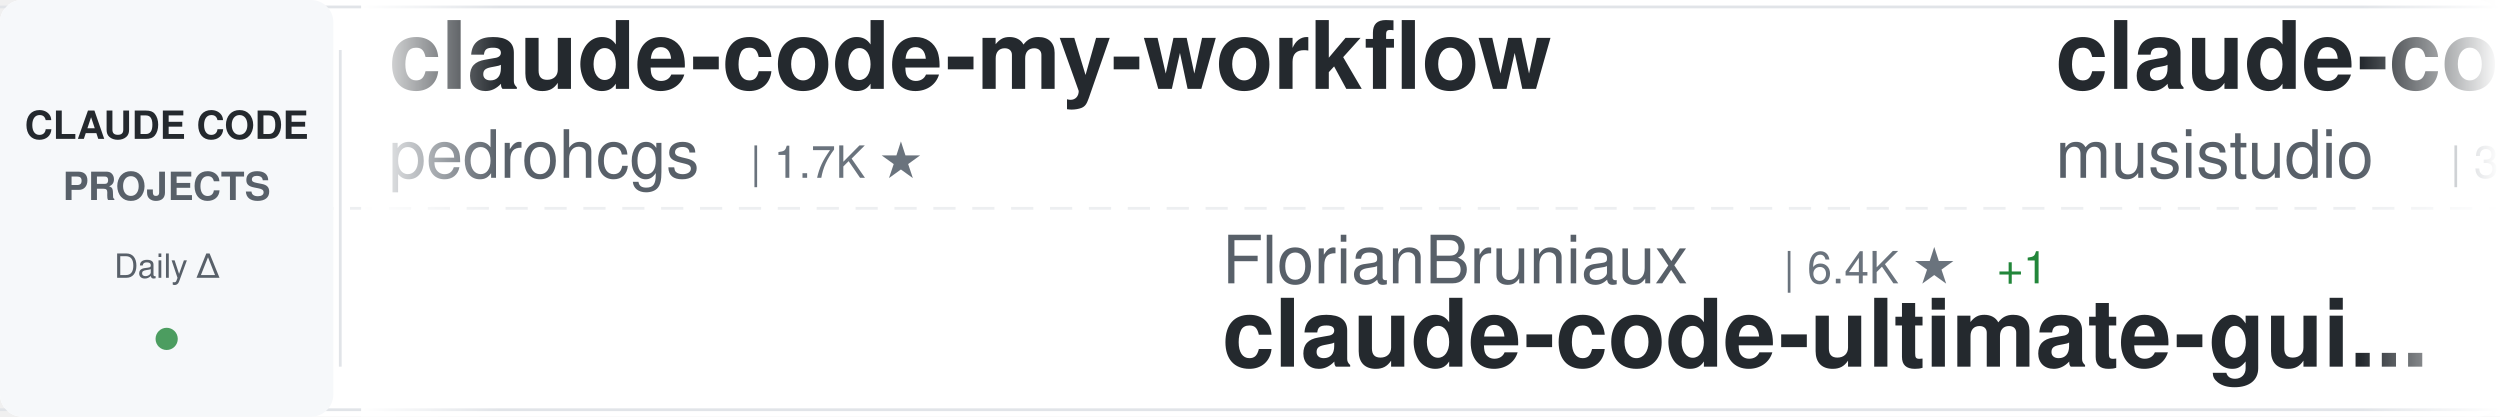
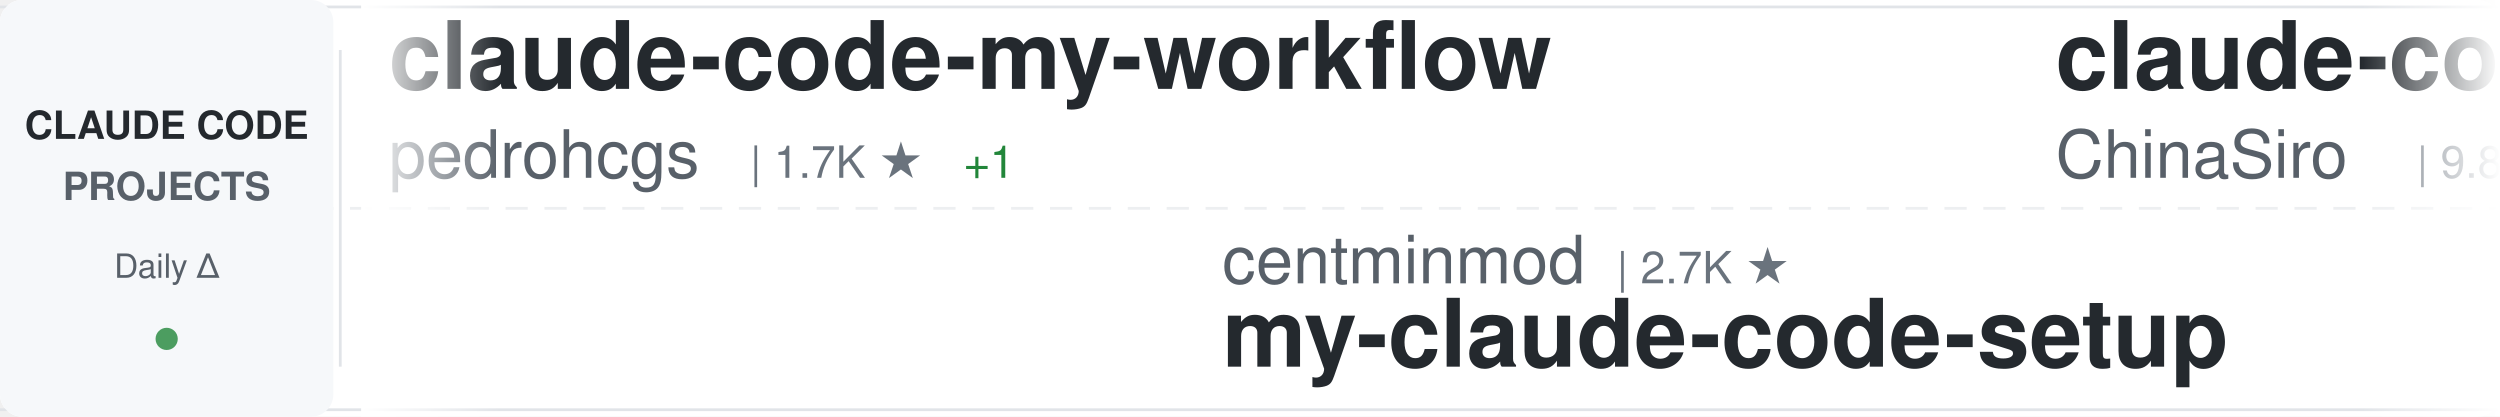
<svg xmlns="http://www.w3.org/2000/svg" width="900" height="150">
  <defs>
    <linearGradient id="awesomeLeftFade" x1="0%" y1="0%" x2="100%" y2="0%">
      <stop offset="0%" style="stop-color:#ffffff;stop-opacity:1" />
      <stop offset="100%" style="stop-color:#ffffff;stop-opacity:0" />
    </linearGradient>
    <linearGradient id="awesomeRightFade" x1="0%" y1="0%" x2="100%" y2="0%">
      <stop offset="0%" style="stop-color:#ffffff;stop-opacity:0" />
      <stop offset="100%" style="stop-color:#ffffff;stop-opacity:1" />
    </linearGradient>
  </defs>
  <rect width="900" height="150" fill="#ffffff" rx="8" />
  <rect x="0" y="2" width="900" height="1" fill="#e1e4e8" />
  <rect x="0" y="147" width="900" height="1" fill="#e1e4e8" />
  <line x1="0" y1="75" x2="900" y2="75" stroke="#e1e4e8" stroke-width="1" stroke-dasharray="8 6" opacity="0.6" />
  <rect x="0" y="0" width="120" height="150" fill="#f6f8fa" rx="8" />
  <text x="60" y="50" font-family="-apple-system, BlinkMacSystemFont, 'Segoe UI', Helvetica, Arial, sans-serif" font-size="14" font-weight="600" fill="#24292e" text-anchor="middle">CLAUDE CODE</text>
  <text x="60" y="72" font-family="-apple-system, BlinkMacSystemFont, 'Segoe UI', Helvetica, Arial, sans-serif" font-size="14" font-weight="600" fill="#586069" text-anchor="middle">PROJECTS</text>
  <text x="60" y="100" font-family="-apple-system, BlinkMacSystemFont, 'Segoe UI', Helvetica, Arial, sans-serif" font-size="12" font-weight="500" fill="#586069" text-anchor="middle">Daily Δ</text>
  <circle cx="60" cy="122" r="4" fill="#22863a" opacity="0.8" />
  <rect x="122" y="18" width="1" height="114" fill="#e1e4e8" />
  <clipPath id="awesomeTickerClip">
    <rect x="130" y="0" width="770" height="150" />
  </clipPath>
  <g clip-path="url(#awesomeTickerClip)">
    <g id="awesomeTickerItems">
      <animateTransform attributeName="transform" attributeType="XML" type="translate" from="0 0" to="-3000 0" dur="54s" repeatCount="indefinite" />
      <g transform="translate(0, 0)">
        <text x="140" y="32" font-family="-apple-system, BlinkMacSystemFont, 'Segoe UI', Helvetica, Arial, sans-serif" font-size="34" font-weight="600" fill="#24292e">claude-code-my-workflow</text>
        <text x="140" y="64" font-family="-apple-system, BlinkMacSystemFont, 'Segoe UI', Helvetica, Arial, sans-serif" font-size="24" font-weight="400" fill="#586069">pedrohcgs</text>
        <text x="270" y="64" font-family="-apple-system, BlinkMacSystemFont, 'Segoe UI', Helvetica, Arial, sans-serif" font-size="16" font-weight="500" fill="#6a737d">| 1.7K ★</text>
+         <text x="347" y="64" font-family="-apple-system, BlinkMacSystemFont, 'Segoe UI', Helvetica, Arial, sans-serif" font-size="16" font-weight="500" fill="#22863a"> +1</text>
      </g>
      <g transform="translate(300, 0)">
-         <text x="140" y="102" font-family="-apple-system, BlinkMacSystemFont, 'Segoe UI', Helvetica, Arial, sans-serif" font-size="24" font-weight="400" fill="#586069">FlorianBruniaux</text>
-         <text x="342" y="102" font-family="-apple-system, BlinkMacSystemFont, 'Segoe UI', Helvetica, Arial, sans-serif" font-size="16" font-weight="500" fill="#6a737d">| 6.4K ★</text>
-         <text x="419" y="102" font-family="-apple-system, BlinkMacSystemFont, 'Segoe UI', Helvetica, Arial, sans-serif" font-size="16" font-weight="500" fill="#22863a"> +1</text>
-         <text x="140" y="132" font-family="-apple-system, BlinkMacSystemFont, 'Segoe UI', Helvetica, Arial, sans-serif" font-size="34" font-weight="600" fill="#24292e">claude-code-ultimate-gui...</text>
+         <text x="140" y="102" font-family="-apple-system, BlinkMacSystemFont, 'Segoe UI', Helvetica, Arial, sans-serif" font-size="24" font-weight="400" fill="#586069">centminmod</text>
+         <text x="282" y="102" font-family="-apple-system, BlinkMacSystemFont, 'Segoe UI', Helvetica, Arial, sans-serif" font-size="16" font-weight="500" fill="#6a737d">| 2.7K ★</text>
+         <text x="140" y="132" font-family="-apple-system, BlinkMacSystemFont, 'Segoe UI', Helvetica, Arial, sans-serif" font-size="34" font-weight="600" fill="#24292e">my-claude-code-setup</text>
      </g>
      <g transform="translate(600, 0)">
-         <text x="140" y="32" font-family="-apple-system, BlinkMacSystemFont, 'Segoe UI', Helvetica, Arial, sans-serif" font-size="34" font-weight="600" fill="#24292e">claude-code-router</text>
-         <text x="140" y="64" font-family="-apple-system, BlinkMacSystemFont, 'Segoe UI', Helvetica, Arial, sans-serif" font-size="24" font-weight="400" fill="#586069">musistudio</text>
-         <text x="282" y="64" font-family="-apple-system, BlinkMacSystemFont, 'Segoe UI', Helvetica, Arial, sans-serif" font-size="16" font-weight="500" fill="#6a737d">| 38.1K ★</text>
-         <text x="368" y="64" font-family="-apple-system, BlinkMacSystemFont, 'Segoe UI', Helvetica, Arial, sans-serif" font-size="16" font-weight="500" fill="#22863a"> +3</text>
+         <text x="140" y="32" font-family="-apple-system, BlinkMacSystemFont, 'Segoe UI', Helvetica, Arial, sans-serif" font-size="34" font-weight="600" fill="#24292e">claude-code-sourcemap</text>
+         <text x="140" y="64" font-family="-apple-system, BlinkMacSystemFont, 'Segoe UI', Helvetica, Arial, sans-serif" font-size="24" font-weight="400" fill="#586069">ChinaSiro</text>
+         <text x="270" y="64" font-family="-apple-system, BlinkMacSystemFont, 'Segoe UI', Helvetica, Arial, sans-serif" font-size="16" font-weight="500" fill="#6a737d">| 9.8K ★</text>
      </g>
      <g transform="translate(900, 0)">
-         <text x="140" y="102" font-family="-apple-system, BlinkMacSystemFont, 'Segoe UI', Helvetica, Arial, sans-serif" font-size="24" font-weight="400" fill="#586069">techjarves</text>
-         <text x="282" y="102" font-family="-apple-system, BlinkMacSystemFont, 'Segoe UI', Helvetica, Arial, sans-serif" font-size="16" font-weight="500" fill="#6a737d">| 1.6K ★</text>
-         <text x="140" y="132" font-family="-apple-system, BlinkMacSystemFont, 'Segoe UI', Helvetica, Arial, sans-serif" font-size="34" font-weight="600" fill="#24292e">ClaudeCode-Portable</text>
+         <text x="140" y="102" font-family="-apple-system, BlinkMacSystemFont, 'Segoe UI', Helvetica, Arial, sans-serif" font-size="24" font-weight="400" fill="#586069">davila7</text>
+         <text x="246" y="102" font-family="-apple-system, BlinkMacSystemFont, 'Segoe UI', Helvetica, Arial, sans-serif" font-size="16" font-weight="500" fill="#6a737d">| 33.5K ★</text>
+         <text x="332" y="102" font-family="-apple-system, BlinkMacSystemFont, 'Segoe UI', Helvetica, Arial, sans-serif" font-size="16" font-weight="500" fill="#22863a"> +13</text>
+         <text x="140" y="132" font-family="-apple-system, BlinkMacSystemFont, 'Segoe UI', Helvetica, Arial, sans-serif" font-size="34" font-weight="600" fill="#24292e">claude-code-templates</text>
      </g>
      <g transform="translate(1200, 0)">
-         <text x="140" y="32" font-family="-apple-system, BlinkMacSystemFont, 'Segoe UI', Helvetica, Arial, sans-serif" font-size="34" font-weight="600" fill="#24292e">ClaudeCodeAgents</text>
-         <text x="140" y="64" font-family="-apple-system, BlinkMacSystemFont, 'Segoe UI', Helvetica, Arial, sans-serif" font-size="24" font-weight="400" fill="#586069">darcyegb</text>
-         <text x="258" y="64" font-family="-apple-system, BlinkMacSystemFont, 'Segoe UI', Helvetica, Arial, sans-serif" font-size="16" font-weight="500" fill="#6a737d">| 780 ★</text>
+         <text x="140" y="32" font-family="-apple-system, BlinkMacSystemFont, 'Segoe UI', Helvetica, Arial, sans-serif" font-size="34" font-weight="600" fill="#24292e">sc-claude-code-files</text>
+         <text x="140" y="64" font-family="-apple-system, BlinkMacSystemFont, 'Segoe UI', Helvetica, Arial, sans-serif" font-size="24" font-weight="400" fill="#586069">https-deeplearning-ai</text>
+         <text x="414" y="64" font-family="-apple-system, BlinkMacSystemFont, 'Segoe UI', Helvetica, Arial, sans-serif" font-size="16" font-weight="500" fill="#6a737d">| 563 ★</text>
      </g>
      <g transform="translate(1500, 0)">
-         <text x="140" y="102" font-family="-apple-system, BlinkMacSystemFont, 'Segoe UI', Helvetica, Arial, sans-serif" font-size="24" font-weight="400" fill="#586069">JrCx7scC</text>
-         <text x="258" y="102" font-family="-apple-system, BlinkMacSystemFont, 'Segoe UI', Helvetica, Arial, sans-serif" font-size="16" font-weight="500" fill="#6a737d">| 377 ★</text>
-         <text x="140" y="132" font-family="-apple-system, BlinkMacSystemFont, 'Segoe UI', Helvetica, Arial, sans-serif" font-size="34" font-weight="600" fill="#24292e">claude-code-source</text>
+         <text x="140" y="102" font-family="-apple-system, BlinkMacSystemFont, 'Segoe UI', Helvetica, Arial, sans-serif" font-size="24" font-weight="400" fill="#586069">shanraisshan</text>
+         <text x="306" y="102" font-family="-apple-system, BlinkMacSystemFont, 'Segoe UI', Helvetica, Arial, sans-serif" font-size="16" font-weight="500" fill="#6a737d">| 69.0K ★</text>
+         <text x="392" y="102" font-family="-apple-system, BlinkMacSystemFont, 'Segoe UI', Helvetica, Arial, sans-serif" font-size="16" font-weight="500" fill="#22863a"> +2</text>
+         <text x="140" y="132" font-family="-apple-system, BlinkMacSystemFont, 'Segoe UI', Helvetica, Arial, sans-serif" font-size="34" font-weight="600" fill="#24292e">claude-code-best-practic...</text>
      </g>
      <g transform="translate(1800, 0)">
-         <text x="140" y="32" font-family="-apple-system, BlinkMacSystemFont, 'Segoe UI', Helvetica, Arial, sans-serif" font-size="34" font-weight="600" fill="#24292e">claude-code-source</text>
-         <text x="140" y="64" font-family="-apple-system, BlinkMacSystemFont, 'Segoe UI', Helvetica, Arial, sans-serif" font-size="24" font-weight="400" fill="#586069">AprilNEA</text>
-         <text x="258" y="64" font-family="-apple-system, BlinkMacSystemFont, 'Segoe UI', Helvetica, Arial, sans-serif" font-size="16" font-weight="500" fill="#6a737d">| 393 ★</text>
+         <text x="140" y="32" font-family="-apple-system, BlinkMacSystemFont, 'Segoe UI', Helvetica, Arial, sans-serif" font-size="34" font-weight="600" fill="#24292e">Claude-Code-Source-Study</text>
+         <text x="140" y="64" font-family="-apple-system, BlinkMacSystemFont, 'Segoe UI', Helvetica, Arial, sans-serif" font-size="24" font-weight="400" fill="#586069">luyao618</text>
+         <text x="258" y="64" font-family="-apple-system, BlinkMacSystemFont, 'Segoe UI', Helvetica, Arial, sans-serif" font-size="16" font-weight="500" fill="#6a737d">| 1.7K ★</text>
      </g>
      <g transform="translate(2100, 0)">
-         <text x="140" y="102" font-family="-apple-system, BlinkMacSystemFont, 'Segoe UI', Helvetica, Arial, sans-serif" font-size="24" font-weight="400" fill="#586069">anthropics</text>
-         <text x="282" y="102" font-family="-apple-system, BlinkMacSystemFont, 'Segoe UI', Helvetica, Arial, sans-serif" font-size="16" font-weight="500" fill="#6a737d">| 1.1K ★</text>
-         <text x="140" y="132" font-family="-apple-system, BlinkMacSystemFont, 'Segoe UI', Helvetica, Arial, sans-serif" font-size="34" font-weight="600" fill="#24292e">claude-code-base-action</text>
+         <text x="140" y="102" font-family="-apple-system, BlinkMacSystemFont, 'Segoe UI', Helvetica, Arial, sans-serif" font-size="24" font-weight="400" fill="#586069">ccplugins</text>
+         <text x="270" y="102" font-family="-apple-system, BlinkMacSystemFont, 'Segoe UI', Helvetica, Arial, sans-serif" font-size="16" font-weight="500" fill="#6a737d">| 1.0K ★</text>
+         <text x="140" y="132" font-family="-apple-system, BlinkMacSystemFont, 'Segoe UI', Helvetica, Arial, sans-serif" font-size="34" font-weight="600" fill="#24292e">awesome-claude-code-plug...</text>
      </g>
      <g transform="translate(2400, 0)">
-         <text x="140" y="32" font-family="-apple-system, BlinkMacSystemFont, 'Segoe UI', Helvetica, Arial, sans-serif" font-size="34" font-weight="600" fill="#24292e">my-claude-code-setup</text>
-         <text x="140" y="64" font-family="-apple-system, BlinkMacSystemFont, 'Segoe UI', Helvetica, Arial, sans-serif" font-size="24" font-weight="400" fill="#586069">centminmod</text>
-         <text x="282" y="64" font-family="-apple-system, BlinkMacSystemFont, 'Segoe UI', Helvetica, Arial, sans-serif" font-size="16" font-weight="500" fill="#6a737d">| 2.7K ★</text>
+         <text x="140" y="32" font-family="-apple-system, BlinkMacSystemFont, 'Segoe UI', Helvetica, Arial, sans-serif" font-size="34" font-weight="600" fill="#24292e">claude-code-infrastructu...</text>
+         <text x="140" y="64" font-family="-apple-system, BlinkMacSystemFont, 'Segoe UI', Helvetica, Arial, sans-serif" font-size="24" font-weight="400" fill="#586069">diet103</text>
+         <text x="246" y="64" font-family="-apple-system, BlinkMacSystemFont, 'Segoe UI', Helvetica, Arial, sans-serif" font-size="16" font-weight="500" fill="#6a737d">| 10.1K ★</text>
      </g>
      <g transform="translate(2700, 0)">
-         <text x="140" y="102" font-family="-apple-system, BlinkMacSystemFont, 'Segoe UI', Helvetica, Arial, sans-serif" font-size="24" font-weight="400" fill="#586069">liuup</text>
-         <text x="222" y="102" font-family="-apple-system, BlinkMacSystemFont, 'Segoe UI', Helvetica, Arial, sans-serif" font-size="16" font-weight="500" fill="#6a737d">| 4.1K ★</text>
-         <text x="140" y="132" font-family="-apple-system, BlinkMacSystemFont, 'Segoe UI', Helvetica, Arial, sans-serif" font-size="34" font-weight="600" fill="#24292e">claude-code-analysis</text>
+         <text x="140" y="102" font-family="-apple-system, BlinkMacSystemFont, 'Segoe UI', Helvetica, Arial, sans-serif" font-size="24" font-weight="400" fill="#586069">Windy3f3f3f3f</text>
+         <text x="318" y="102" font-family="-apple-system, BlinkMacSystemFont, 'Segoe UI', Helvetica, Arial, sans-serif" font-size="16" font-weight="500" fill="#6a737d">| 3.8K ★</text>
+         <text x="395" y="102" font-family="-apple-system, BlinkMacSystemFont, 'Segoe UI', Helvetica, Arial, sans-serif" font-size="16" font-weight="500" fill="#22863a"> +2</text>
+         <text x="140" y="132" font-family="-apple-system, BlinkMacSystemFont, 'Segoe UI', Helvetica, Arial, sans-serif" font-size="34" font-weight="600" fill="#24292e">how-claude-code-works</text>
      </g>
      <g transform="translate(3000, 0)">
        <text x="140" y="32" font-family="-apple-system, BlinkMacSystemFont, 'Segoe UI', Helvetica, Arial, sans-serif" font-size="34" font-weight="600" fill="#24292e">claude-code-my-workflow</text>
        <text x="140" y="64" font-family="-apple-system, BlinkMacSystemFont, 'Segoe UI', Helvetica, Arial, sans-serif" font-size="24" font-weight="400" fill="#586069">pedrohcgs</text>
        <text x="270" y="64" font-family="-apple-system, BlinkMacSystemFont, 'Segoe UI', Helvetica, Arial, sans-serif" font-size="16" font-weight="500" fill="#6a737d">| 1.7K ★</text>
+         <text x="347" y="64" font-family="-apple-system, BlinkMacSystemFont, 'Segoe UI', Helvetica, Arial, sans-serif" font-size="16" font-weight="500" fill="#22863a"> +1</text>
      </g>
      <g transform="translate(3300, 0)">
-         <text x="140" y="102" font-family="-apple-system, BlinkMacSystemFont, 'Segoe UI', Helvetica, Arial, sans-serif" font-size="24" font-weight="400" fill="#586069">FlorianBruniaux</text>
-         <text x="342" y="102" font-family="-apple-system, BlinkMacSystemFont, 'Segoe UI', Helvetica, Arial, sans-serif" font-size="16" font-weight="500" fill="#6a737d">| 6.4K ★</text>
-         <text x="419" y="102" font-family="-apple-system, BlinkMacSystemFont, 'Segoe UI', Helvetica, Arial, sans-serif" font-size="16" font-weight="500" fill="#22863a"> +1</text>
-         <text x="140" y="132" font-family="-apple-system, BlinkMacSystemFont, 'Segoe UI', Helvetica, Arial, sans-serif" font-size="34" font-weight="600" fill="#24292e">claude-code-ultimate-gui...</text>
+         <text x="140" y="102" font-family="-apple-system, BlinkMacSystemFont, 'Segoe UI', Helvetica, Arial, sans-serif" font-size="24" font-weight="400" fill="#586069">centminmod</text>
+         <text x="282" y="102" font-family="-apple-system, BlinkMacSystemFont, 'Segoe UI', Helvetica, Arial, sans-serif" font-size="16" font-weight="500" fill="#6a737d">| 2.7K ★</text>
+         <text x="140" y="132" font-family="-apple-system, BlinkMacSystemFont, 'Segoe UI', Helvetica, Arial, sans-serif" font-size="34" font-weight="600" fill="#24292e">my-claude-code-setup</text>
      </g>
      <g transform="translate(3600, 0)">
-         <text x="140" y="32" font-family="-apple-system, BlinkMacSystemFont, 'Segoe UI', Helvetica, Arial, sans-serif" font-size="34" font-weight="600" fill="#24292e">claude-code-router</text>
-         <text x="140" y="64" font-family="-apple-system, BlinkMacSystemFont, 'Segoe UI', Helvetica, Arial, sans-serif" font-size="24" font-weight="400" fill="#586069">musistudio</text>
-         <text x="282" y="64" font-family="-apple-system, BlinkMacSystemFont, 'Segoe UI', Helvetica, Arial, sans-serif" font-size="16" font-weight="500" fill="#6a737d">| 38.1K ★</text>
-         <text x="368" y="64" font-family="-apple-system, BlinkMacSystemFont, 'Segoe UI', Helvetica, Arial, sans-serif" font-size="16" font-weight="500" fill="#22863a"> +3</text>
+         <text x="140" y="32" font-family="-apple-system, BlinkMacSystemFont, 'Segoe UI', Helvetica, Arial, sans-serif" font-size="34" font-weight="600" fill="#24292e">claude-code-sourcemap</text>
+         <text x="140" y="64" font-family="-apple-system, BlinkMacSystemFont, 'Segoe UI', Helvetica, Arial, sans-serif" font-size="24" font-weight="400" fill="#586069">ChinaSiro</text>
+         <text x="270" y="64" font-family="-apple-system, BlinkMacSystemFont, 'Segoe UI', Helvetica, Arial, sans-serif" font-size="16" font-weight="500" fill="#6a737d">| 9.8K ★</text>
      </g>
      <g transform="translate(3900, 0)">
-         <text x="140" y="102" font-family="-apple-system, BlinkMacSystemFont, 'Segoe UI', Helvetica, Arial, sans-serif" font-size="24" font-weight="400" fill="#586069">techjarves</text>
-         <text x="282" y="102" font-family="-apple-system, BlinkMacSystemFont, 'Segoe UI', Helvetica, Arial, sans-serif" font-size="16" font-weight="500" fill="#6a737d">| 1.6K ★</text>
-         <text x="140" y="132" font-family="-apple-system, BlinkMacSystemFont, 'Segoe UI', Helvetica, Arial, sans-serif" font-size="34" font-weight="600" fill="#24292e">ClaudeCode-Portable</text>
+         <text x="140" y="102" font-family="-apple-system, BlinkMacSystemFont, 'Segoe UI', Helvetica, Arial, sans-serif" font-size="24" font-weight="400" fill="#586069">davila7</text>
+         <text x="246" y="102" font-family="-apple-system, BlinkMacSystemFont, 'Segoe UI', Helvetica, Arial, sans-serif" font-size="16" font-weight="500" fill="#6a737d">| 33.5K ★</text>
+         <text x="332" y="102" font-family="-apple-system, BlinkMacSystemFont, 'Segoe UI', Helvetica, Arial, sans-serif" font-size="16" font-weight="500" fill="#22863a"> +13</text>
+         <text x="140" y="132" font-family="-apple-system, BlinkMacSystemFont, 'Segoe UI', Helvetica, Arial, sans-serif" font-size="34" font-weight="600" fill="#24292e">claude-code-templates</text>
      </g>
    </g>
  </g>
  <rect x="130" y="0" width="50" height="150" fill="url(#awesomeLeftFade)" />
  <rect x="850" y="0" width="50" height="150" fill="url(#awesomeRightFade)" />
</svg>
